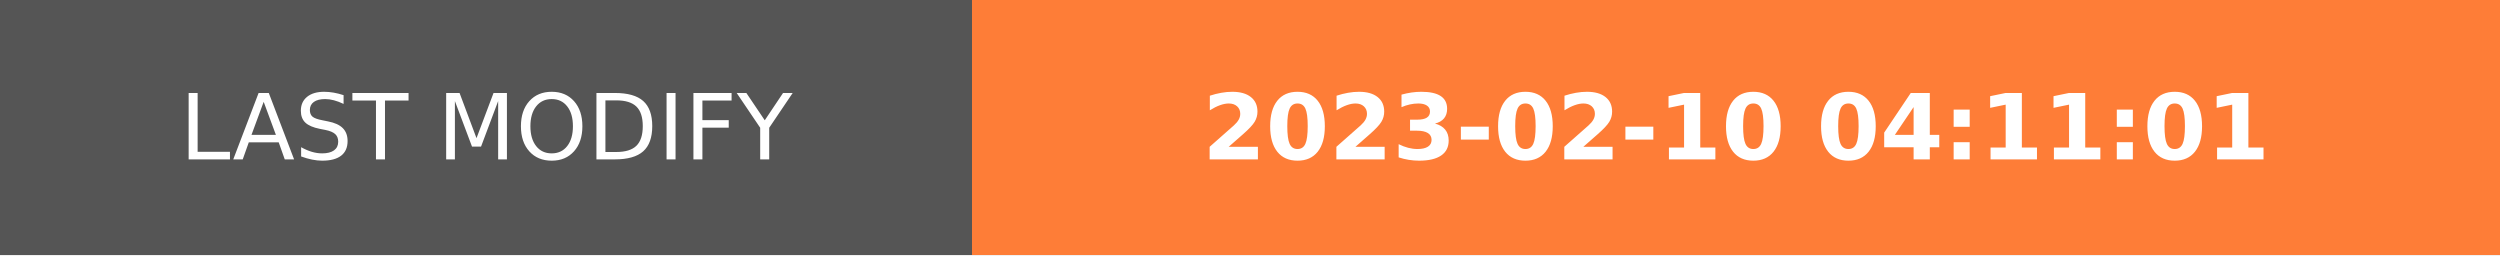
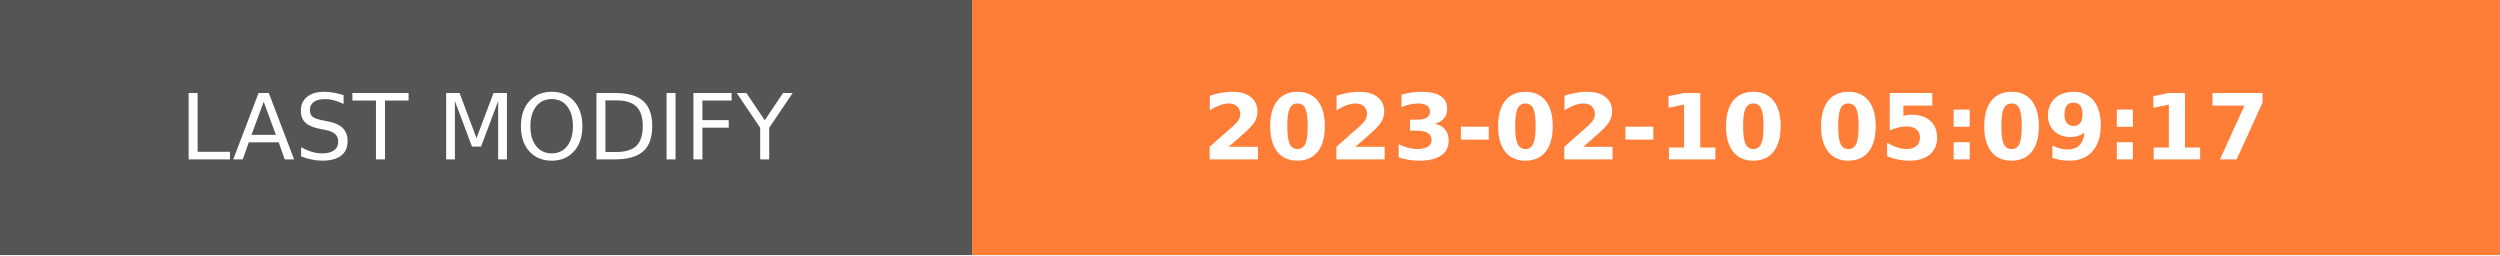
- <svg xmlns="http://www.w3.org/2000/svg" width="274.5" height="28" role="img" aria-label="LAST MODIFY: 2023-02-10 04:11:01">
+ <svg xmlns="http://www.w3.org/2000/svg" width="274.5" height="28" role="img" aria-label="LAST MODIFY: 2023-02-10 05:09:17">
  <g shape-rendering="crispEdges">
    <rect width="106.75" height="28" fill="#555" />
    <rect x="106.75" width="167.75" height="28" fill="#fe7d37" />
  </g>
  <g fill="#fff" text-anchor="middle" font-family="Verdana,Geneva,DejaVu Sans,sans-serif" text-rendering="geometricPrecision" font-size="100">
    <text transform="scale(.1)" x="533.75" y="175" textLength="827.5" fill="#fff">LAST MODIFY</text>
-     <text transform="scale(.1)" x="1906.25" y="175" textLength="1437.5" fill="#fff" font-weight="bold">2023-02-10 04:11:01</text>
+     <text transform="scale(.1)" x="1906.25" y="175" textLength="1437.5" fill="#fff" font-weight="bold">2023-02-10 05:09:17</text>
  </g>
</svg>
